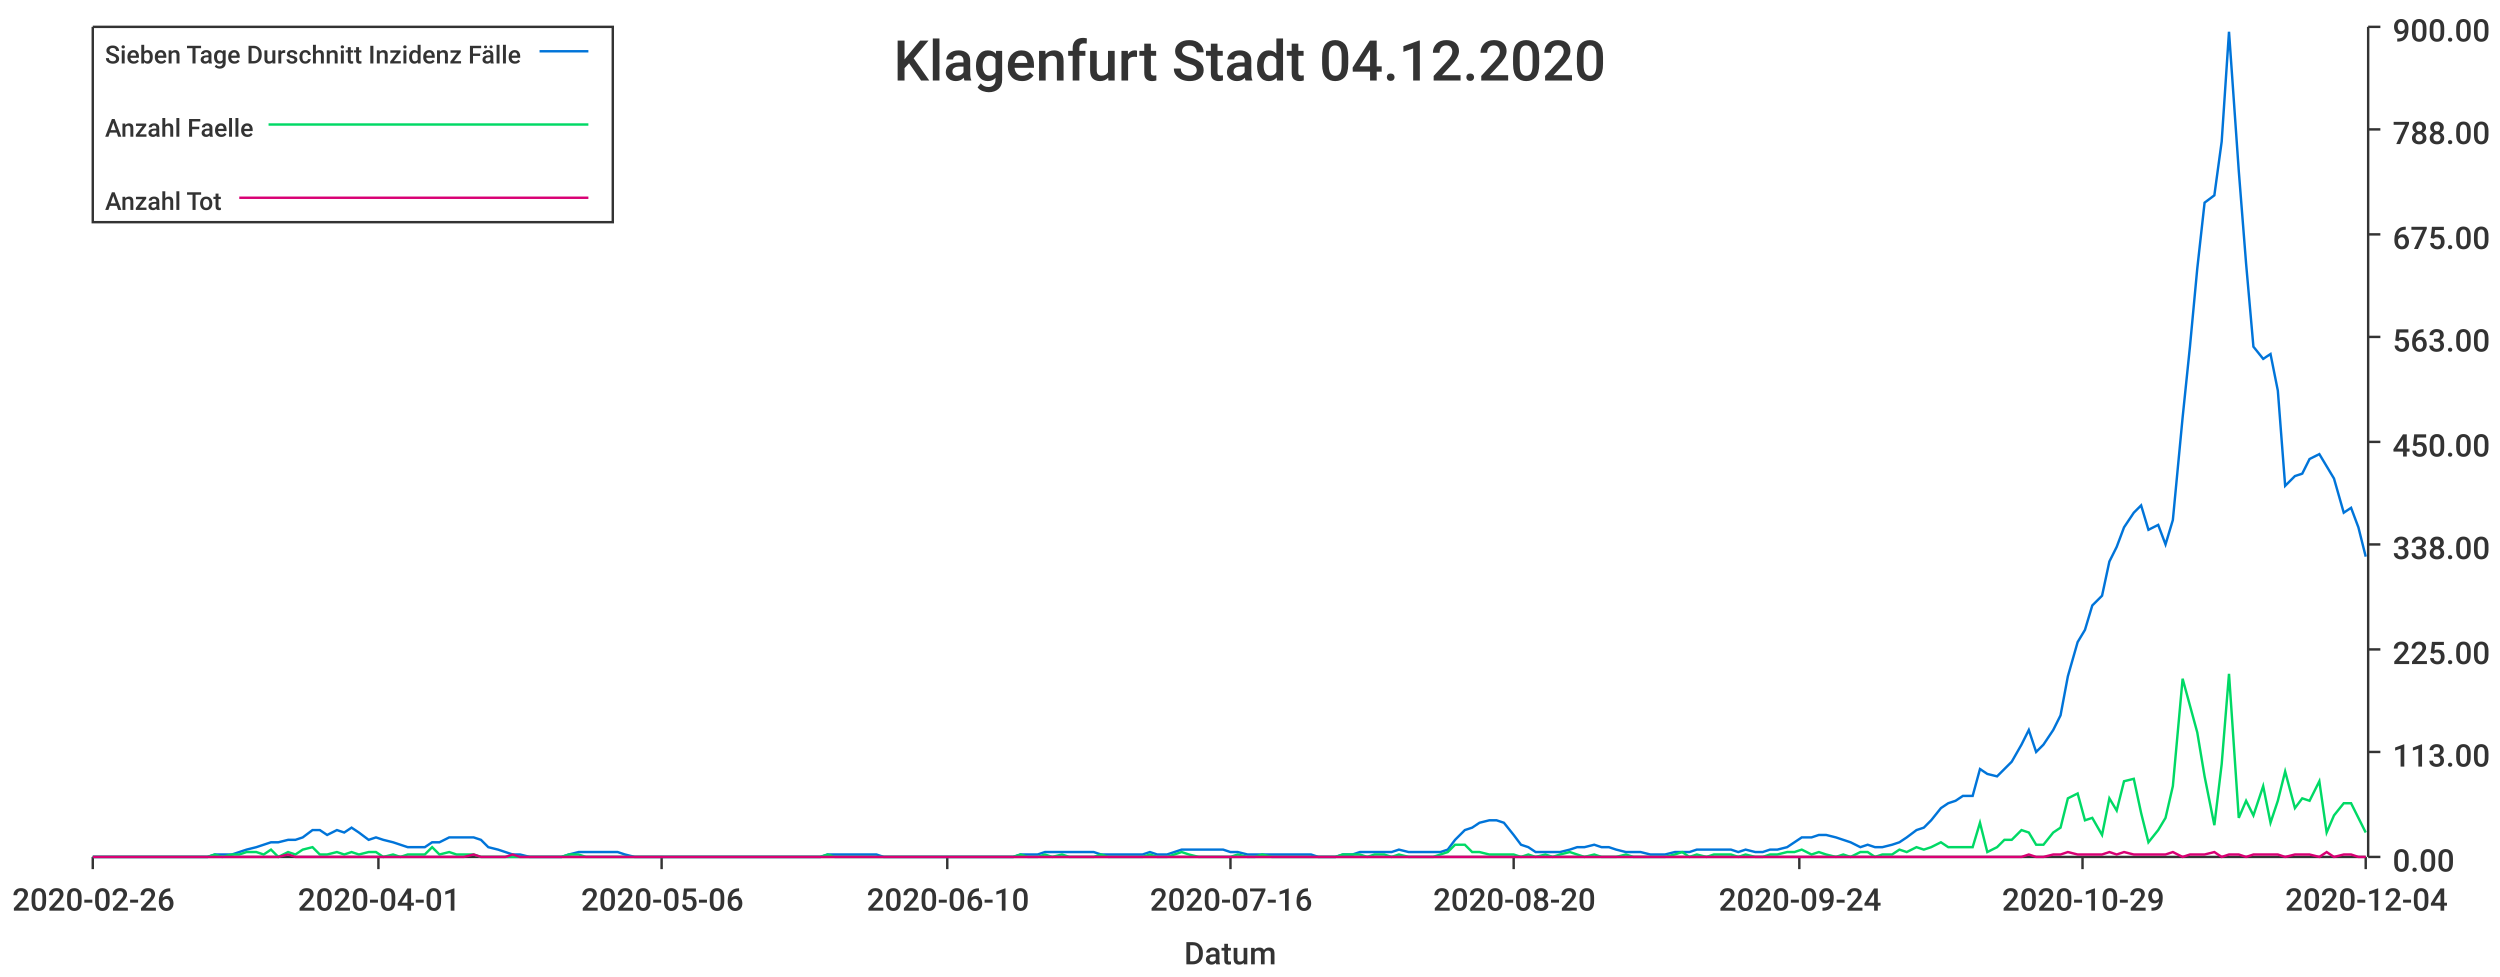
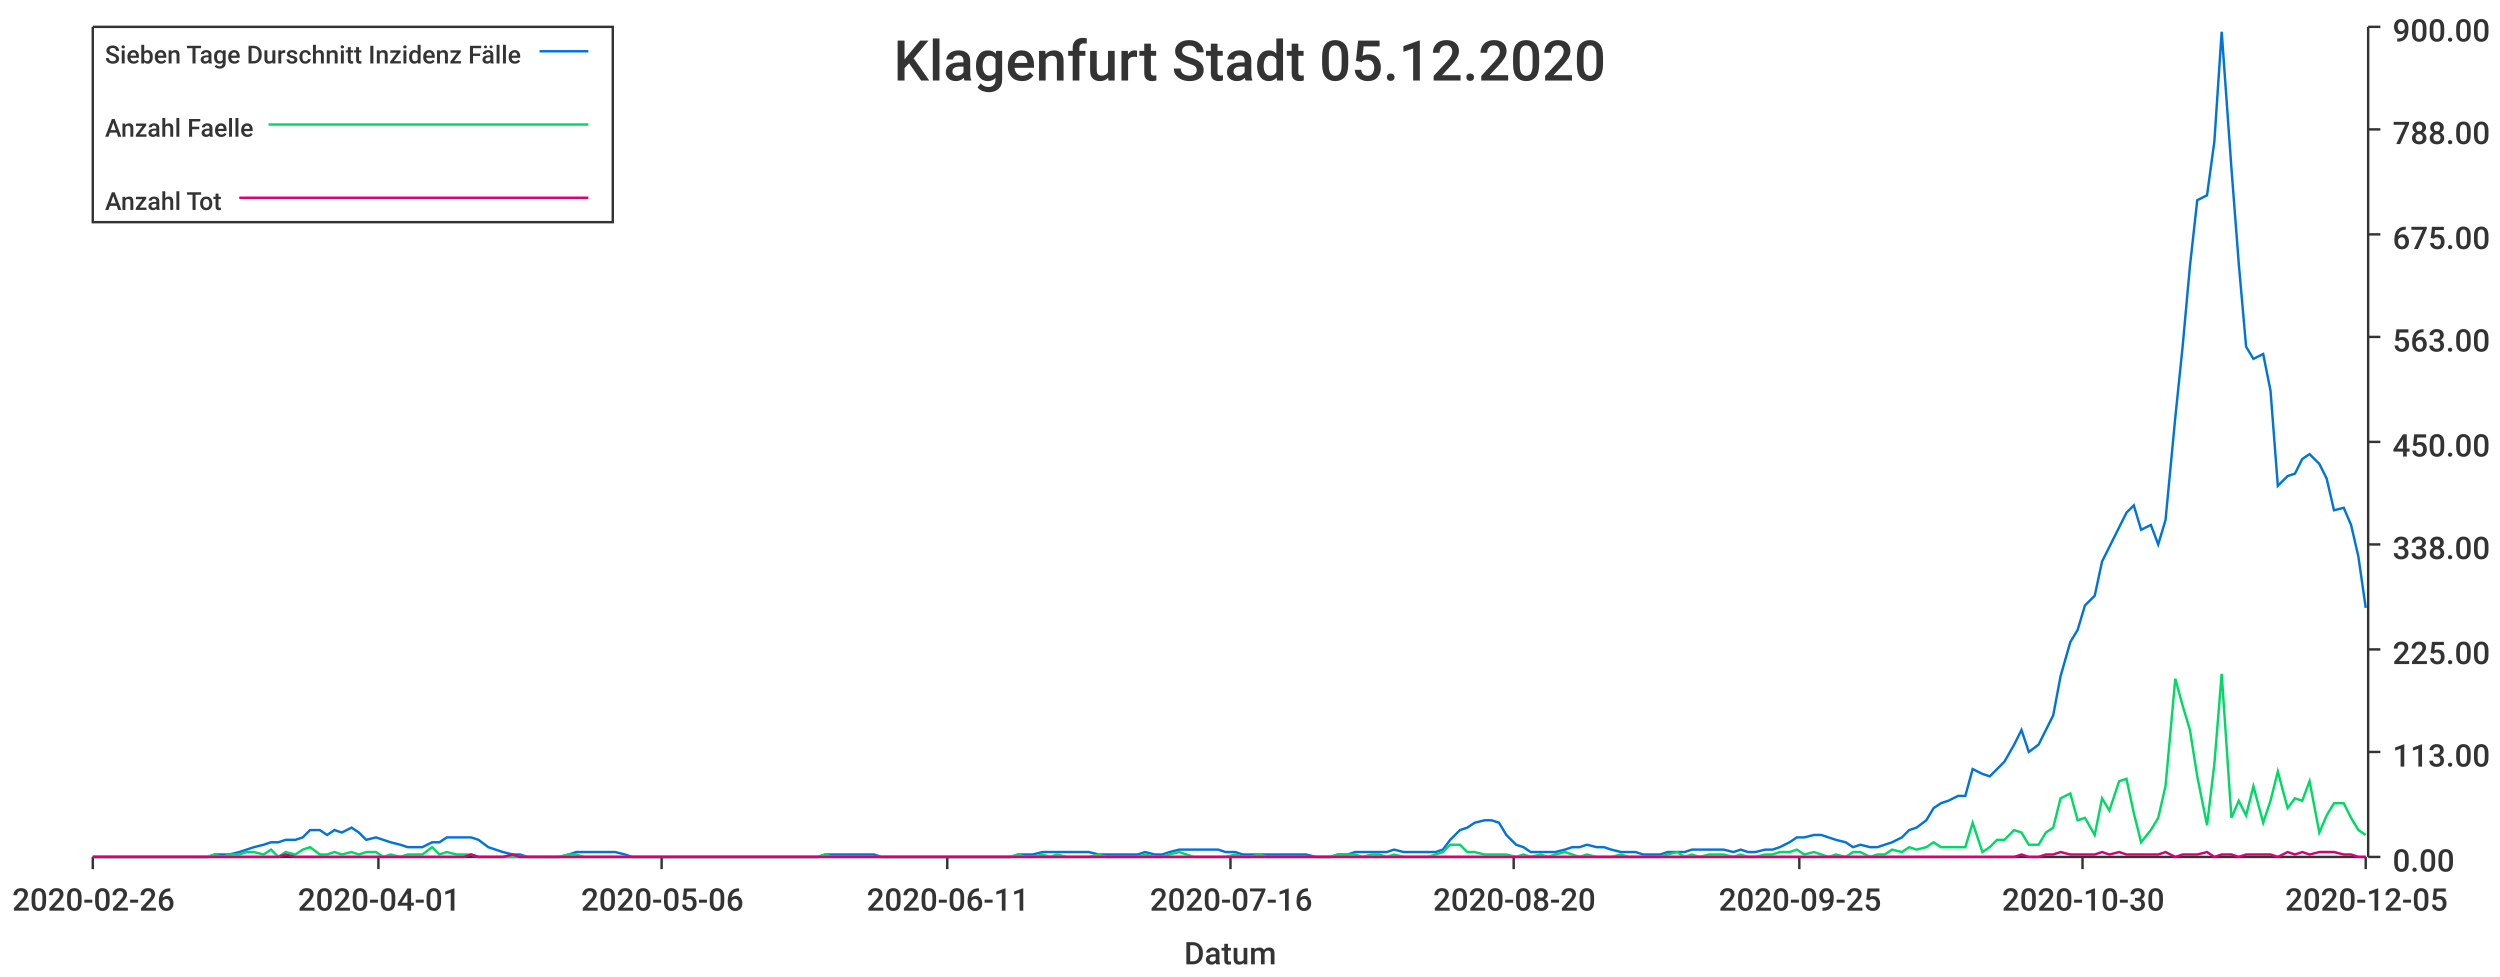
<svg xmlns="http://www.w3.org/2000/svg" width="1024" height="400">\n<path d="M 0 0 L 1024 0 L 1024 400 L 0 400 L 0 0" style="stroke-width:0;stroke:rgba(255,255,255,1.0);fill:rgba(255,255,255,1.0)" />
  <path d="M 38 11 L 969 11 L 969 351 L 38 351 L 38 11" style="stroke-width:0;stroke:rgba(255,255,255,1.0);fill:rgba(255,255,255,1.0)" />
  <path d="M 38 351 L 969 351" style="stroke-width:1;stroke:rgba(51,51,51,1.0);fill:none" />
  <path d="M 38 351 L 38 356" style="stroke-width:1;stroke:rgba(51,51,51,1.0);fill:none" />
  <text x="5" y="373" style="stroke-width:0;stroke:none;fill:rgba(51,51,51,1.0);font-size:12.8px;font-family:'Roboto Medium',sans-serif">2020-02-26</text>
  <path d="M 155 351 L 155 356" style="stroke-width:1;stroke:rgba(51,51,51,1.0);fill:none" />
  <text x="122" y="373" style="stroke-width:0;stroke:none;fill:rgba(51,51,51,1.0);font-size:12.8px;font-family:'Roboto Medium',sans-serif">2020-04-01</text>
  <path d="M 271 351 L 271 356" style="stroke-width:1;stroke:rgba(51,51,51,1.0);fill:none" />
  <text x="238" y="373" style="stroke-width:0;stroke:none;fill:rgba(51,51,51,1.0);font-size:12.8px;font-family:'Roboto Medium',sans-serif">2020-05-06</text>
  <path d="M 388 351 L 388 356" style="stroke-width:1;stroke:rgba(51,51,51,1.0);fill:none" />
-   <text x="355" y="373" style="stroke-width:0;stroke:none;fill:rgba(51,51,51,1.0);font-size:12.8px;font-family:'Roboto Medium',sans-serif">2020-06-10</text>
+   <text x="355" y="373" style="stroke-width:0;stroke:none;fill:rgba(51,51,51,1.0);font-size:12.8px;font-family:'Roboto Medium',sans-serif">2020-06-11</text>
  <path d="M 504 351 L 504 356" style="stroke-width:1;stroke:rgba(51,51,51,1.0);fill:none" />
  <text x="471" y="373" style="stroke-width:0;stroke:none;fill:rgba(51,51,51,1.0);font-size:12.8px;font-family:'Roboto Medium',sans-serif">2020-07-16</text>
  <path d="M 620 351 L 620 356" style="stroke-width:1;stroke:rgba(51,51,51,1.0);fill:none" />
  <text x="587" y="373" style="stroke-width:0;stroke:none;fill:rgba(51,51,51,1.0);font-size:12.8px;font-family:'Roboto Medium',sans-serif">2020-08-20</text>
  <path d="M 737 351 L 737 356" style="stroke-width:1;stroke:rgba(51,51,51,1.0);fill:none" />
-   <text x="704" y="373" style="stroke-width:0;stroke:none;fill:rgba(51,51,51,1.0);font-size:12.8px;font-family:'Roboto Medium',sans-serif">2020-09-24</text>
+   <text x="704" y="373" style="stroke-width:0;stroke:none;fill:rgba(51,51,51,1.0);font-size:12.8px;font-family:'Roboto Medium',sans-serif">2020-09-25</text>
  <path d="M 853 351 L 853 356" style="stroke-width:1;stroke:rgba(51,51,51,1.0);fill:none" />
-   <text x="820" y="373" style="stroke-width:0;stroke:none;fill:rgba(51,51,51,1.0);font-size:12.8px;font-family:'Roboto Medium',sans-serif">2020-10-29</text>
+   <text x="820" y="373" style="stroke-width:0;stroke:none;fill:rgba(51,51,51,1.0);font-size:12.8px;font-family:'Roboto Medium',sans-serif">2020-10-30</text>
  <path d="M 969 351 L 969 356" style="stroke-width:1;stroke:rgba(51,51,51,1.0);fill:none" />
-   <text x="936" y="373" style="stroke-width:0;stroke:none;fill:rgba(51,51,51,1.0);font-size:12.8px;font-family:'Roboto Medium',sans-serif">2020-12-04</text>
+   <text x="936" y="373" style="stroke-width:0;stroke:none;fill:rgba(51,51,51,1.0);font-size:12.8px;font-family:'Roboto Medium',sans-serif">2020-12-05</text>
  <text x="485" y="395" style="stroke-width:0;stroke:none;fill:rgba(51,51,51,1.0);font-size:12.8px;font-family:'Roboto Medium',sans-serif">Datum</text>
  <path d="M 970 351 L 970 11" style="stroke-width:1;stroke:rgba(51,51,51,1.0);fill:none" />
  <path d="M 970 351 L 975 351" style="stroke-width:1;stroke:rgba(51,51,51,1.0);fill:none" />
  <text x="980" y="357" style="stroke-width:0;stroke:none;fill:rgba(51,51,51,1.0);font-size:12.8px;font-family:'Roboto Medium',sans-serif">0.00</text>
  <path d="M 970 308 L 975 308" style="stroke-width:1;stroke:rgba(51,51,51,1.0);fill:none" />
  <text x="980" y="314" style="stroke-width:0;stroke:none;fill:rgba(51,51,51,1.0);font-size:12.8px;font-family:'Roboto Medium',sans-serif">113.00</text>
  <path d="M 970 266 L 975 266" style="stroke-width:1;stroke:rgba(51,51,51,1.0);fill:none" />
  <text x="980" y="272" style="stroke-width:0;stroke:none;fill:rgba(51,51,51,1.0);font-size:12.8px;font-family:'Roboto Medium',sans-serif">225.00</text>
  <path d="M 970 223 L 975 223" style="stroke-width:1;stroke:rgba(51,51,51,1.0);fill:none" />
  <text x="980" y="229" style="stroke-width:0;stroke:none;fill:rgba(51,51,51,1.0);font-size:12.8px;font-family:'Roboto Medium',sans-serif">338.00</text>
  <path d="M 970 181 L 975 181" style="stroke-width:1;stroke:rgba(51,51,51,1.0);fill:none" />
  <text x="980" y="187" style="stroke-width:0;stroke:none;fill:rgba(51,51,51,1.0);font-size:12.8px;font-family:'Roboto Medium',sans-serif">450.00</text>
  <path d="M 970 138 L 975 138" style="stroke-width:1;stroke:rgba(51,51,51,1.0);fill:none" />
  <text x="980" y="144" style="stroke-width:0;stroke:none;fill:rgba(51,51,51,1.0);font-size:12.8px;font-family:'Roboto Medium',sans-serif">563.00</text>
  <path d="M 970 96 L 975 96" style="stroke-width:1;stroke:rgba(51,51,51,1.0);fill:none" />
  <text x="980" y="102" style="stroke-width:0;stroke:none;fill:rgba(51,51,51,1.0);font-size:12.8px;font-family:'Roboto Medium',sans-serif">675.00</text>
  <path d="M 970 53 L 975 53" style="stroke-width:1;stroke:rgba(51,51,51,1.0);fill:none" />
  <text x="980" y="59" style="stroke-width:0;stroke:none;fill:rgba(51,51,51,1.0);font-size:12.8px;font-family:'Roboto Medium',sans-serif">788.00</text>
  <path d="M 970 11 L 975 11" style="stroke-width:1;stroke:rgba(51,51,51,1.0);fill:none" />
  <text x="980" y="17" style="stroke-width:0;stroke:none;fill:rgba(51,51,51,1.0);font-size:12.8px;font-family:'Roboto Medium',sans-serif">900.00</text>
-   <path d="M 38 351 L 42 351 L 45 351 L 48 351 L 52 351 L 55 351 L 58 351 L 62 351 L 65 351 L 68 351 L 72 351 L 75 351 L 78 351 L 81 351 L 85 351 L 88 350 L 91 350 L 95 350 L 98 349 L 101 348 L 105 347 L 108 346 L 111 345 L 114 345 L 118 344 L 121 344 L 124 343 L 128 340 L 131 340 L 134 342 L 138 340 L 141 341 L 144 339 L 147 341 L 151 344 L 154 343 L 157 344 L 161 345 L 164 346 L 167 347 L 171 347 L 174 347 L 177 345 L 180 345 L 184 343 L 187 343 L 190 343 L 194 343 L 197 344 L 200 347 L 204 348 L 207 349 L 210 350 L 213 350 L 217 351 L 220 351 L 223 351 L 227 351 L 230 351 L 233 350 L 237 349 L 240 349 L 243 349 L 246 349 L 250 349 L 253 349 L 256 350 L 260 351 L 263 351 L 266 351 L 270 351 L 273 351 L 276 351 L 280 351 L 283 351 L 286 351 L 289 351 L 293 351 L 296 351 L 299 351 L 303 351 L 306 351 L 309 351 L 313 351 L 316 351 L 319 351 L 322 351 L 326 351 L 329 351 L 332 351 L 336 351 L 339 350 L 342 350 L 346 350 L 349 350 L 352 350 L 355 350 L 359 350 L 362 351 L 365 351 L 369 351 L 372 351 L 375 351 L 379 351 L 382 351 L 385 351 L 388 351 L 392 351 L 395 351 L 398 351 L 402 351 L 405 351 L 408 351 L 412 351 L 415 351 L 418 350 L 421 350 L 425 350 L 428 349 L 431 349 L 435 349 L 438 349 L 441 349 L 445 349 L 448 349 L 451 350 L 454 350 L 458 350 L 461 350 L 464 350 L 468 350 L 471 349 L 474 350 L 478 350 L 481 349 L 484 348 L 487 348 L 491 348 L 494 348 L 497 348 L 501 348 L 504 349 L 507 349 L 511 350 L 514 350 L 517 350 L 521 350 L 524 350 L 527 350 L 530 350 L 534 350 L 537 350 L 540 351 L 544 351 L 547 351 L 550 350 L 554 350 L 557 349 L 560 349 L 563 349 L 567 349 L 570 349 L 573 348 L 577 349 L 580 349 L 583 349 L 587 349 L 590 349 L 593 348 L 596 344 L 600 340 L 603 339 L 606 337 L 610 336 L 613 336 L 616 337 L 620 342 L 623 346 L 626 347 L 629 349 L 633 349 L 636 349 L 639 349 L 643 348 L 646 347 L 649 347 L 653 346 L 656 347 L 659 347 L 662 348 L 666 349 L 669 349 L 672 349 L 676 350 L 679 350 L 682 350 L 686 349 L 689 349 L 692 349 L 695 348 L 699 348 L 702 348 L 705 348 L 709 348 L 712 349 L 715 348 L 719 349 L 722 349 L 725 348 L 728 348 L 732 347 L 735 345 L 738 343 L 742 343 L 745 342 L 748 342 L 752 343 L 755 344 L 758 345 L 762 347 L 765 346 L 768 347 L 771 347 L 775 346 L 778 345 L 781 343 L 785 340 L 788 339 L 791 336 L 795 331 L 798 329 L 801 328 L 804 326 L 808 326 L 811 315 L 814 317 L 818 318 L 821 315 L 824 312 L 828 305 L 831 299 L 834 308 L 837 305 L 841 299 L 844 293 L 847 277 L 851 263 L 854 258 L 857 248 L 861 244 L 864 230 L 867 224 L 870 216 L 874 210 L 877 207 L 880 217 L 884 215 L 887 223 L 890 213 L 894 171 L 897 142 L 900 110 L 903 83 L 907 80 L 910 58 L 913 13 L 917 70 L 920 108 L 923 142 L 927 147 L 930 145 L 933 160 L 936 199 L 940 195 L 943 194 L 946 188 L 950 186 L 953 191 L 956 196 L 960 210 L 963 208 L 966 216 L 969 228" style="stroke-width:1;stroke:rgba(0,116,217,1.0);fill:none" />
-   <path d="M 38 351 L 42 351 L 45 351 L 48 351 L 52 351 L 55 351 L 58 351 L 62 351 L 65 351 L 68 351 L 72 351 L 75 351 L 78 351 L 81 351 L 85 351 L 88 350 L 91 351 L 95 350 L 98 350 L 101 349 L 105 349 L 108 350 L 111 348 L 114 351 L 118 349 L 121 350 L 124 348 L 128 347 L 131 350 L 134 350 L 138 349 L 141 350 L 144 349 L 147 350 L 151 349 L 154 349 L 157 351 L 161 350 L 164 351 L 167 350 L 171 350 L 174 350 L 177 347 L 180 350 L 184 349 L 187 350 L 190 350 L 194 350 L 197 351 L 200 351 L 204 351 L 207 351 L 210 351 L 213 351 L 217 351 L 220 351 L 223 351 L 227 351 L 230 351 L 233 350 L 237 350 L 240 351 L 243 351 L 246 351 L 250 351 L 253 351 L 256 351 L 260 351 L 263 351 L 266 351 L 270 351 L 273 351 L 276 351 L 280 351 L 283 351 L 286 351 L 289 351 L 293 351 L 296 351 L 299 351 L 303 351 L 306 351 L 309 351 L 313 351 L 316 351 L 319 351 L 322 351 L 326 351 L 329 351 L 332 351 L 336 351 L 339 350 L 342 351 L 346 351 L 349 351 L 352 351 L 355 351 L 359 351 L 362 351 L 365 351 L 369 351 L 372 351 L 375 351 L 379 351 L 382 351 L 385 351 L 388 351 L 392 351 L 395 351 L 398 351 L 402 351 L 405 351 L 408 351 L 412 351 L 415 351 L 418 350 L 421 351 L 425 351 L 428 350 L 431 351 L 435 350 L 438 351 L 441 351 L 445 351 L 448 351 L 451 350 L 454 351 L 458 351 L 461 351 L 464 351 L 468 351 L 471 350 L 474 351 L 478 351 L 481 350 L 484 349 L 487 350 L 491 351 L 494 351 L 497 351 L 501 351 L 504 351 L 507 350 L 511 351 L 514 351 L 517 350 L 521 351 L 524 351 L 527 351 L 530 351 L 534 351 L 537 351 L 540 351 L 544 351 L 547 351 L 550 350 L 554 350 L 557 350 L 560 351 L 563 350 L 567 350 L 570 351 L 573 350 L 577 351 L 580 351 L 583 351 L 587 351 L 590 350 L 593 349 L 596 346 L 600 346 L 603 349 L 606 349 L 610 350 L 613 350 L 616 350 L 620 350 L 623 351 L 626 350 L 629 351 L 633 350 L 636 351 L 639 350 L 643 349 L 646 350 L 649 351 L 653 350 L 656 351 L 659 351 L 662 351 L 666 350 L 669 351 L 672 351 L 676 351 L 679 351 L 682 351 L 686 350 L 689 349 L 692 351 L 695 350 L 699 351 L 702 350 L 705 350 L 709 350 L 712 351 L 715 350 L 719 351 L 722 351 L 725 350 L 728 350 L 732 349 L 735 349 L 738 348 L 742 350 L 745 349 L 748 350 L 752 351 L 755 350 L 758 351 L 762 349 L 765 349 L 768 351 L 771 350 L 775 350 L 778 348 L 781 349 L 785 347 L 788 348 L 791 347 L 795 345 L 798 347 L 801 347 L 804 347 L 808 347 L 811 337 L 814 349 L 818 347 L 821 344 L 824 344 L 828 340 L 831 341 L 834 346 L 837 346 L 841 341 L 844 339 L 847 327 L 851 325 L 854 336 L 857 335 L 861 342 L 864 327 L 867 332 L 870 320 L 874 319 L 877 333 L 880 345 L 884 340 L 887 335 L 890 322 L 894 278 L 897 289 L 900 300 L 903 318 L 907 338 L 910 313 L 913 276 L 917 335 L 920 328 L 923 334 L 927 322 L 930 337 L 933 328 L 936 316 L 940 331 L 943 327 L 946 328 L 950 320 L 953 341 L 956 334 L 960 329 L 963 329 L 966 335 L 969 341" style="stroke-width:1;stroke:rgba(0,217,101,1.0);fill:none" />
-   <path d="M 38 351 L 42 351 L 45 351 L 48 351 L 52 351 L 55 351 L 58 351 L 62 351 L 65 351 L 68 351 L 72 351 L 75 351 L 78 351 L 81 351 L 85 351 L 88 351 L 91 351 L 95 351 L 98 351 L 101 351 L 105 351 L 108 351 L 111 351 L 114 351 L 118 350 L 121 351 L 124 351 L 128 351 L 131 351 L 134 351 L 138 351 L 141 351 L 144 351 L 147 351 L 151 351 L 154 351 L 157 351 L 161 351 L 164 351 L 167 351 L 171 351 L 174 351 L 177 351 L 180 351 L 184 351 L 187 351 L 190 351 L 194 350 L 197 351 L 200 351 L 204 351 L 207 351 L 210 350 L 213 351 L 217 351 L 220 351 L 223 351 L 227 351 L 230 351 L 233 351 L 237 351 L 240 351 L 243 351 L 246 351 L 250 351 L 253 351 L 256 351 L 260 351 L 263 351 L 266 351 L 270 351 L 273 351 L 276 351 L 280 351 L 283 351 L 286 351 L 289 351 L 293 351 L 296 351 L 299 351 L 303 351 L 306 351 L 309 351 L 313 351 L 316 351 L 319 351 L 322 351 L 326 351 L 329 351 L 332 351 L 336 351 L 339 351 L 342 351 L 346 351 L 349 351 L 352 351 L 355 351 L 359 351 L 362 351 L 365 351 L 369 351 L 372 351 L 375 351 L 379 351 L 382 351 L 385 351 L 388 351 L 392 351 L 395 351 L 398 351 L 402 351 L 405 351 L 408 351 L 412 351 L 415 351 L 418 351 L 421 351 L 425 351 L 428 351 L 431 351 L 435 351 L 438 351 L 441 351 L 445 351 L 448 351 L 451 351 L 454 351 L 458 351 L 461 351 L 464 351 L 468 351 L 471 351 L 474 351 L 478 351 L 481 351 L 484 351 L 487 351 L 491 351 L 494 351 L 497 351 L 501 351 L 504 351 L 507 351 L 511 351 L 514 351 L 517 351 L 521 351 L 524 351 L 527 351 L 530 351 L 534 351 L 537 351 L 540 351 L 544 351 L 547 351 L 550 351 L 554 351 L 557 351 L 560 351 L 563 351 L 567 351 L 570 351 L 573 351 L 577 351 L 580 351 L 583 351 L 587 351 L 590 351 L 593 351 L 596 351 L 600 351 L 603 351 L 606 351 L 610 351 L 613 351 L 616 351 L 620 351 L 623 351 L 626 351 L 629 351 L 633 351 L 636 351 L 639 351 L 643 351 L 646 351 L 649 351 L 653 351 L 656 351 L 659 351 L 662 351 L 666 351 L 669 351 L 672 351 L 676 351 L 679 351 L 682 351 L 686 351 L 689 351 L 692 351 L 695 351 L 699 351 L 702 351 L 705 351 L 709 351 L 712 351 L 715 351 L 719 351 L 722 351 L 725 351 L 728 351 L 732 351 L 735 351 L 738 351 L 742 351 L 745 351 L 748 351 L 752 351 L 755 351 L 758 351 L 762 351 L 765 351 L 768 351 L 771 351 L 775 351 L 778 351 L 781 351 L 785 351 L 788 351 L 791 351 L 795 351 L 798 351 L 801 351 L 804 351 L 808 351 L 811 351 L 814 351 L 818 351 L 821 351 L 824 351 L 828 351 L 831 350 L 834 351 L 837 351 L 841 350 L 844 350 L 847 349 L 851 350 L 854 350 L 857 350 L 861 350 L 864 349 L 867 350 L 870 349 L 874 350 L 877 350 L 880 350 L 884 350 L 887 350 L 890 349 L 894 351 L 897 350 L 900 350 L 903 350 L 907 349 L 910 351 L 913 350 L 917 350 L 920 351 L 923 350 L 927 350 L 930 350 L 933 350 L 936 351 L 940 350 L 943 350 L 946 350 L 950 351 L 953 349 L 956 351 L 960 350 L 963 350 L 966 351 L 969 351" style="stroke-width:1;stroke:rgba(217,0,116,1.0);fill:none" />
-   <text x="366" y="33" style="stroke-width:0;stroke:none;fill:rgba(51,51,51,1.0);font-size:23.0px;font-family:'Roboto Medium',sans-serif">Klagenfurt Stadt 04.12.2020</text>
+   <path d="M 38 351 L 42 351 L 45 351 L 48 351 L 52 351 L 55 351 L 58 351 L 62 351 L 65 351 L 68 351 L 71 351 L 75 351 L 78 351 L 81 351 L 85 351 L 88 350 L 91 350 L 94 350 L 98 349 L 101 348 L 104 347 L 108 346 L 111 345 L 114 345 L 117 344 L 121 344 L 124 343 L 127 340 L 131 340 L 134 342 L 137 340 L 140 341 L 144 339 L 147 341 L 150 344 L 154 343 L 157 344 L 160 345 L 164 346 L 167 347 L 170 347 L 173 347 L 177 345 L 180 345 L 183 343 L 187 343 L 190 343 L 193 343 L 196 344 L 200 347 L 203 348 L 206 349 L 210 350 L 213 350 L 216 351 L 219 351 L 223 351 L 226 351 L 229 351 L 233 350 L 236 349 L 239 349 L 242 349 L 246 349 L 249 349 L 252 349 L 256 350 L 259 351 L 262 351 L 265 351 L 269 351 L 272 351 L 275 351 L 279 351 L 282 351 L 285 351 L 289 351 L 292 351 L 295 351 L 298 351 L 302 351 L 305 351 L 308 351 L 312 351 L 315 351 L 318 351 L 321 351 L 325 351 L 328 351 L 331 351 L 335 351 L 338 350 L 341 350 L 344 350 L 348 350 L 351 350 L 354 350 L 358 350 L 361 351 L 364 351 L 367 351 L 371 351 L 374 351 L 377 351 L 381 351 L 384 351 L 387 351 L 391 351 L 394 351 L 397 351 L 400 351 L 404 351 L 407 351 L 410 351 L 414 351 L 417 350 L 420 350 L 423 350 L 427 349 L 430 349 L 433 349 L 437 349 L 440 349 L 443 349 L 446 349 L 450 350 L 453 350 L 456 350 L 460 350 L 463 350 L 466 350 L 469 349 L 473 350 L 476 350 L 479 349 L 483 348 L 486 348 L 489 348 L 492 348 L 496 348 L 499 348 L 502 349 L 506 349 L 509 350 L 512 350 L 516 350 L 519 350 L 522 350 L 525 350 L 529 350 L 532 350 L 535 350 L 539 351 L 542 351 L 545 351 L 548 350 L 552 350 L 555 349 L 558 349 L 562 349 L 565 349 L 568 349 L 571 348 L 575 349 L 578 349 L 581 349 L 585 349 L 588 349 L 591 348 L 594 344 L 598 340 L 601 339 L 604 337 L 608 336 L 611 336 L 614 337 L 617 342 L 621 346 L 624 347 L 627 349 L 631 349 L 634 349 L 637 349 L 641 348 L 644 347 L 647 347 L 650 346 L 654 347 L 657 347 L 660 348 L 664 349 L 667 349 L 670 349 L 673 350 L 677 350 L 680 350 L 683 349 L 687 349 L 690 349 L 693 348 L 696 348 L 700 348 L 703 348 L 706 348 L 710 349 L 713 348 L 716 349 L 719 349 L 723 348 L 726 348 L 729 347 L 733 345 L 736 343 L 739 343 L 743 342 L 746 342 L 749 343 L 752 344 L 756 345 L 759 347 L 762 346 L 766 347 L 769 347 L 772 346 L 775 345 L 779 343 L 782 340 L 785 339 L 789 336 L 792 331 L 795 329 L 798 328 L 802 326 L 805 326 L 808 315 L 812 317 L 815 318 L 818 315 L 821 312 L 825 305 L 828 299 L 831 308 L 835 305 L 838 299 L 841 293 L 844 277 L 848 263 L 851 258 L 854 248 L 858 244 L 861 230 L 864 224 L 868 216 L 871 210 L 874 207 L 877 217 L 881 215 L 884 223 L 887 213 L 891 171 L 894 142 L 897 109 L 900 82 L 904 80 L 907 58 L 910 13 L 914 69 L 917 108 L 920 142 L 923 147 L 927 145 L 930 160 L 933 199 L 937 195 L 940 194 L 943 188 L 946 186 L 950 190 L 953 196 L 956 209 L 960 208 L 963 215 L 966 228 L 969 249" style="stroke-width:1;stroke:rgba(0,116,217,1.0);fill:none" />
+   <path d="M 38 351 L 42 351 L 45 351 L 48 351 L 52 351 L 55 351 L 58 351 L 62 351 L 65 351 L 68 351 L 71 351 L 75 351 L 78 351 L 81 351 L 85 351 L 88 350 L 91 351 L 94 350 L 98 350 L 101 349 L 104 349 L 108 350 L 111 348 L 114 351 L 117 349 L 121 350 L 124 348 L 127 347 L 131 350 L 134 350 L 137 349 L 140 350 L 144 349 L 147 350 L 150 349 L 154 349 L 157 351 L 160 350 L 164 351 L 167 350 L 170 350 L 173 350 L 177 347 L 180 350 L 183 349 L 187 350 L 190 350 L 193 350 L 196 351 L 200 351 L 203 351 L 206 351 L 210 351 L 213 351 L 216 351 L 219 351 L 223 351 L 226 351 L 229 351 L 233 350 L 236 350 L 239 351 L 242 351 L 246 351 L 249 351 L 252 351 L 256 351 L 259 351 L 262 351 L 265 351 L 269 351 L 272 351 L 275 351 L 279 351 L 282 351 L 285 351 L 289 351 L 292 351 L 295 351 L 298 351 L 302 351 L 305 351 L 308 351 L 312 351 L 315 351 L 318 351 L 321 351 L 325 351 L 328 351 L 331 351 L 335 351 L 338 350 L 341 351 L 344 351 L 348 351 L 351 351 L 354 351 L 358 351 L 361 351 L 364 351 L 367 351 L 371 351 L 374 351 L 377 351 L 381 351 L 384 351 L 387 351 L 391 351 L 394 351 L 397 351 L 400 351 L 404 351 L 407 351 L 410 351 L 414 351 L 417 350 L 420 351 L 423 351 L 427 350 L 430 351 L 433 350 L 437 351 L 440 351 L 443 351 L 446 351 L 450 350 L 453 351 L 456 351 L 460 351 L 463 351 L 466 351 L 469 350 L 473 351 L 476 351 L 479 350 L 483 349 L 486 350 L 489 351 L 492 351 L 496 351 L 499 351 L 502 351 L 506 350 L 509 351 L 512 351 L 516 350 L 519 351 L 522 351 L 525 351 L 529 351 L 532 351 L 535 351 L 539 351 L 542 351 L 545 351 L 548 350 L 552 350 L 555 350 L 558 351 L 562 350 L 565 350 L 568 351 L 571 350 L 575 351 L 578 351 L 581 351 L 585 351 L 588 350 L 591 349 L 594 346 L 598 346 L 601 349 L 604 349 L 608 350 L 611 350 L 614 350 L 617 350 L 621 351 L 624 350 L 627 351 L 631 350 L 634 351 L 637 350 L 641 349 L 644 350 L 647 351 L 650 350 L 654 351 L 657 351 L 660 351 L 664 350 L 667 351 L 670 351 L 673 351 L 677 351 L 680 351 L 683 350 L 687 349 L 690 351 L 693 350 L 696 351 L 700 350 L 703 350 L 706 350 L 710 351 L 713 350 L 716 351 L 719 351 L 723 350 L 726 350 L 729 349 L 733 349 L 736 348 L 739 350 L 743 349 L 746 350 L 749 351 L 752 350 L 756 351 L 759 349 L 762 349 L 766 351 L 769 350 L 772 350 L 775 348 L 779 349 L 782 347 L 785 348 L 789 347 L 792 345 L 795 347 L 798 347 L 802 347 L 805 347 L 808 337 L 812 349 L 815 347 L 818 344 L 821 344 L 825 340 L 828 341 L 831 346 L 835 346 L 838 341 L 841 339 L 844 327 L 848 325 L 851 336 L 854 335 L 858 342 L 861 327 L 864 332 L 868 320 L 871 319 L 874 333 L 877 345 L 881 340 L 884 335 L 887 322 L 891 278 L 894 289 L 897 299 L 900 318 L 904 338 L 907 313 L 910 276 L 914 335 L 917 328 L 920 334 L 923 322 L 927 337 L 930 328 L 933 316 L 937 331 L 940 327 L 943 328 L 946 320 L 950 341 L 953 334 L 956 329 L 960 329 L 963 335 L 966 340 L 969 342" style="stroke-width:1;stroke:rgba(0,217,101,1.0);fill:none" />
+   <path d="M 38 351 L 42 351 L 45 351 L 48 351 L 52 351 L 55 351 L 58 351 L 62 351 L 65 351 L 68 351 L 71 351 L 75 351 L 78 351 L 81 351 L 85 351 L 88 351 L 91 351 L 94 351 L 98 351 L 101 351 L 104 351 L 108 351 L 111 351 L 114 351 L 117 350 L 121 351 L 124 351 L 127 351 L 131 351 L 134 351 L 137 351 L 140 351 L 144 351 L 147 351 L 150 351 L 154 351 L 157 351 L 160 351 L 164 351 L 167 351 L 170 351 L 173 351 L 177 351 L 180 351 L 183 351 L 187 351 L 190 351 L 193 350 L 196 351 L 200 351 L 203 351 L 206 351 L 210 350 L 213 351 L 216 351 L 219 351 L 223 351 L 226 351 L 229 351 L 233 351 L 236 351 L 239 351 L 242 351 L 246 351 L 249 351 L 252 351 L 256 351 L 259 351 L 262 351 L 265 351 L 269 351 L 272 351 L 275 351 L 279 351 L 282 351 L 285 351 L 289 351 L 292 351 L 295 351 L 298 351 L 302 351 L 305 351 L 308 351 L 312 351 L 315 351 L 318 351 L 321 351 L 325 351 L 328 351 L 331 351 L 335 351 L 338 351 L 341 351 L 344 351 L 348 351 L 351 351 L 354 351 L 358 351 L 361 351 L 364 351 L 367 351 L 371 351 L 374 351 L 377 351 L 381 351 L 384 351 L 387 351 L 391 351 L 394 351 L 397 351 L 400 351 L 404 351 L 407 351 L 410 351 L 414 351 L 417 351 L 420 351 L 423 351 L 427 351 L 430 351 L 433 351 L 437 351 L 440 351 L 443 351 L 446 351 L 450 351 L 453 351 L 456 351 L 460 351 L 463 351 L 466 351 L 469 351 L 473 351 L 476 351 L 479 351 L 483 351 L 486 351 L 489 351 L 492 351 L 496 351 L 499 351 L 502 351 L 506 351 L 509 351 L 512 351 L 516 351 L 519 351 L 522 351 L 525 351 L 529 351 L 532 351 L 535 351 L 539 351 L 542 351 L 545 351 L 548 351 L 552 351 L 555 351 L 558 351 L 562 351 L 565 351 L 568 351 L 571 351 L 575 351 L 578 351 L 581 351 L 585 351 L 588 351 L 591 351 L 594 351 L 598 351 L 601 351 L 604 351 L 608 351 L 611 351 L 614 351 L 617 351 L 621 351 L 624 351 L 627 351 L 631 351 L 634 351 L 637 351 L 641 351 L 644 351 L 647 351 L 650 351 L 654 351 L 657 351 L 660 351 L 664 351 L 667 351 L 670 351 L 673 351 L 677 351 L 680 351 L 683 351 L 687 351 L 690 351 L 693 351 L 696 351 L 700 351 L 703 351 L 706 351 L 710 351 L 713 351 L 716 351 L 719 351 L 723 351 L 726 351 L 729 351 L 733 351 L 736 351 L 739 351 L 743 351 L 746 351 L 749 351 L 752 351 L 756 351 L 759 351 L 762 351 L 766 351 L 769 351 L 772 351 L 775 351 L 779 351 L 782 351 L 785 351 L 789 351 L 792 351 L 795 351 L 798 351 L 802 351 L 805 351 L 808 351 L 812 351 L 815 351 L 818 351 L 821 351 L 825 351 L 828 350 L 831 351 L 835 351 L 838 350 L 841 350 L 844 349 L 848 350 L 851 350 L 854 350 L 858 350 L 861 349 L 864 350 L 868 349 L 871 350 L 874 350 L 877 350 L 881 350 L 884 350 L 887 349 L 891 351 L 894 350 L 897 350 L 900 350 L 904 349 L 907 351 L 910 350 L 914 350 L 917 351 L 920 350 L 923 350 L 927 350 L 930 350 L 933 351 L 937 349 L 940 350 L 943 349 L 946 350 L 950 349 L 953 349 L 956 349 L 960 350 L 963 350 L 966 351 L 969 351" style="stroke-width:1;stroke:rgba(217,0,116,1.0);fill:none" />
+   <text x="366" y="33" style="stroke-width:0;stroke:none;fill:rgba(51,51,51,1.0);font-size:23.0px;font-family:'Roboto Medium',sans-serif">Klagenfurt Stadt 05.12.2020</text>
  <path d="M 38 11 L 251 11 L 251 91 L 38 91 L 38 11" style="stroke-width:1;stroke:rgba(51,51,51,1.0);fill:rgba(255,255,255,1.0)" />
  <text x="43" y="26" style="stroke-width:0;stroke:none;fill:rgba(51,51,51,1.0);font-size:10.2px;font-family:'Roboto Medium',sans-serif">Sieben Tage Durschnitt Inzidenz Fälle</text>
  <path d="M 221 21 L 241 21" style="stroke-width:1;stroke:rgba(0,116,217,1.0);fill:none" />
  <text x="43" y="56" style="stroke-width:0;stroke:none;fill:rgba(51,51,51,1.0);font-size:10.2px;font-family:'Roboto Medium',sans-serif">Anzahl Faelle</text>
  <path d="M 110 51 L 241 51" style="stroke-width:1;stroke:rgba(0,217,101,1.0);fill:none" />
  <text x="43" y="86" style="stroke-width:0;stroke:none;fill:rgba(51,51,51,1.0);font-size:10.2px;font-family:'Roboto Medium',sans-serif">Anzahl Tot</text>
  <path d="M 98 81 L 241 81" style="stroke-width:1;stroke:rgba(217,0,116,1.0);fill:none" />
</svg>
